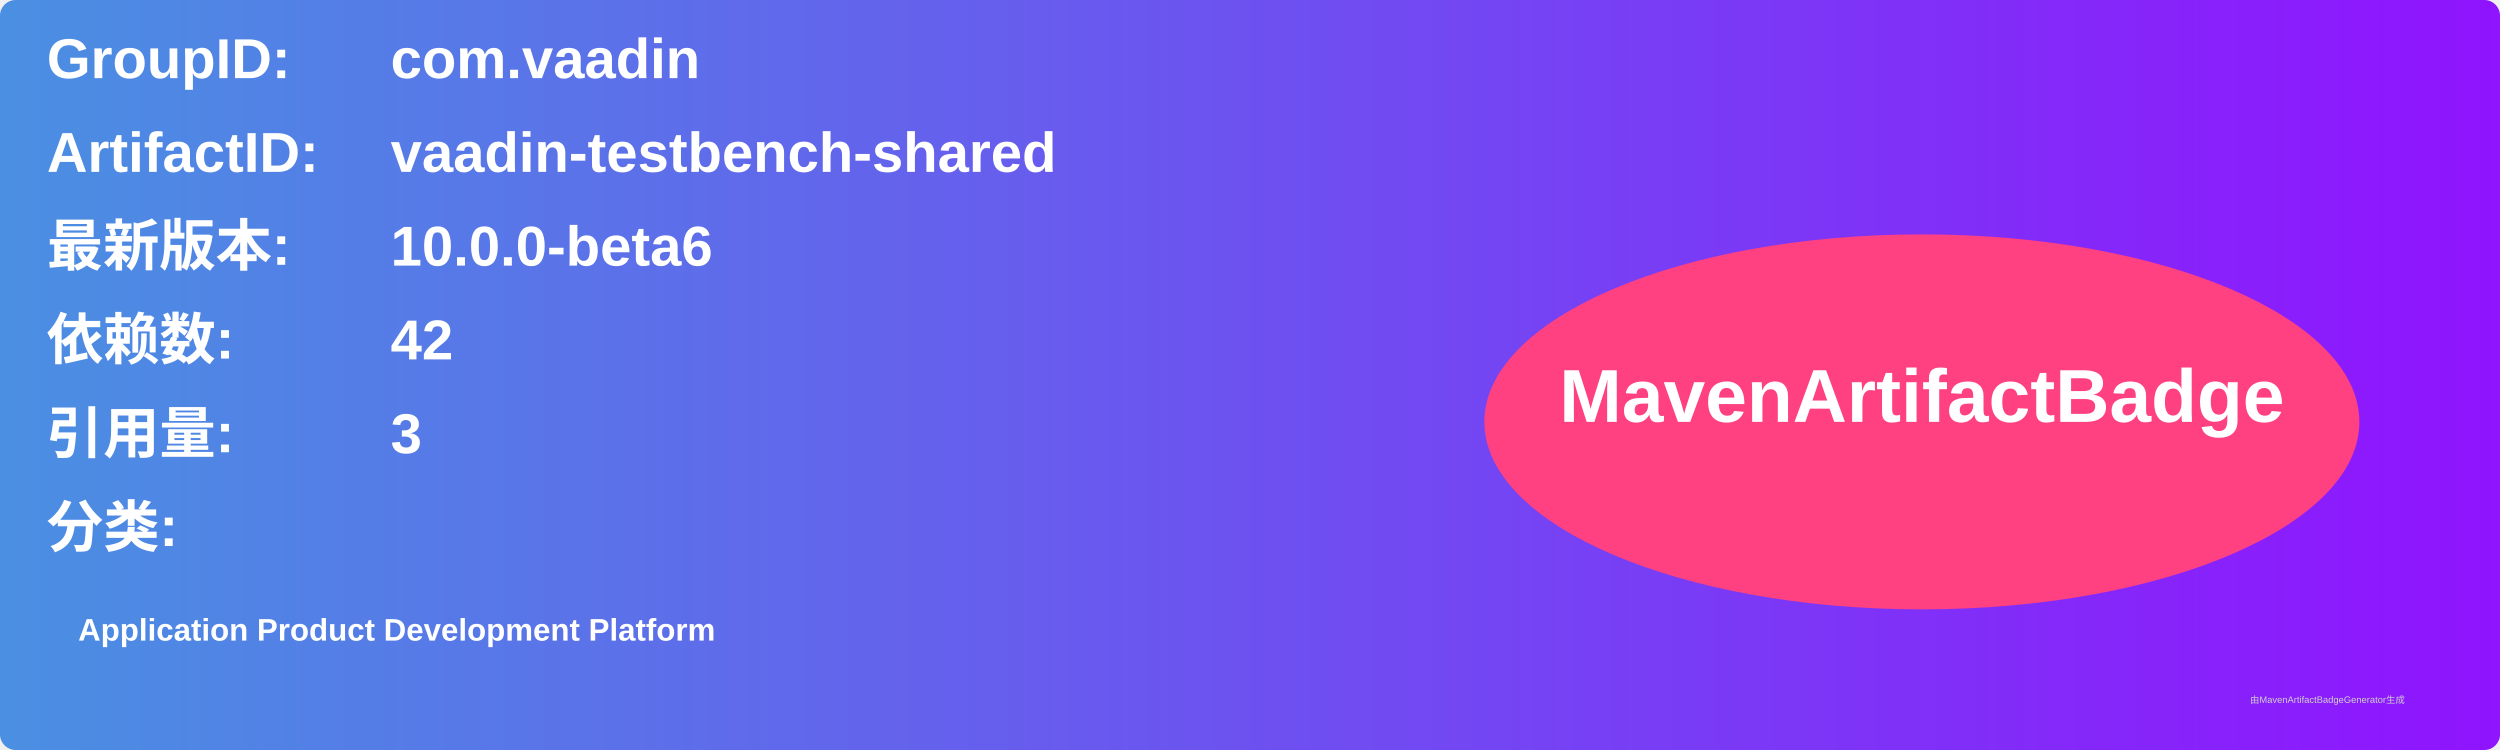
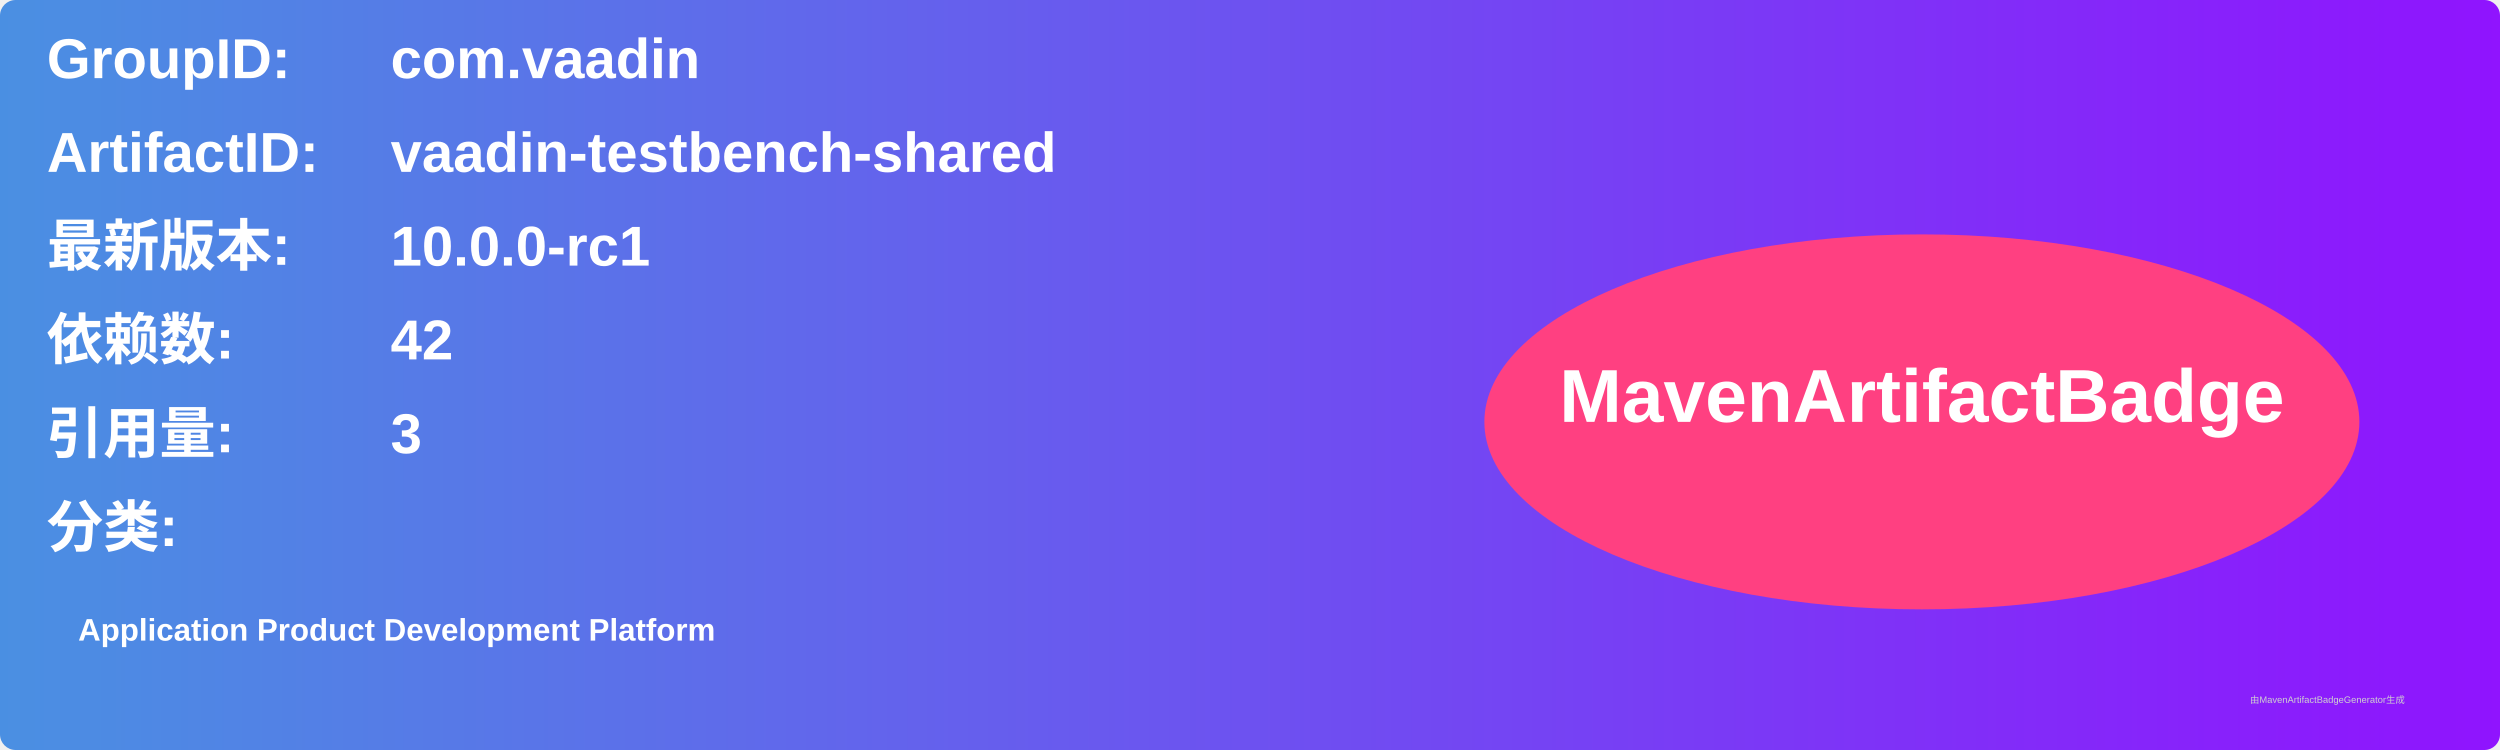
<svg xmlns="http://www.w3.org/2000/svg" width="800" height="240" viewBox="0 0 800 240">
  <linearGradient id="grad" x1="0%" y1="0%" x2="100%" y2="0%">
    <stop offset="0%" stop-color="#4a90e2" />
    <stop offset="100%" stop-color="#9013fe" />
  </linearGradient>
  <rect width="100%" height="100%" rx="5" ry="5" fill="url(#grad)" />
  <g transform="translate(15, 15)">
    <text x="0" y="10" font-family="Arial" font-size="18" fill="white" font-weight="bold" width="260">GroupID:</text>
    <text x="110" y="10" font-family="Arial" font-size="18" fill="white" font-weight="bold" width="460">com.vaadin</text>
    <text x="0" y="40" font-family="Arial" font-size="18" fill="white" font-weight="bold" width="260">ArtifactID:</text>
    <text x="110" y="40" font-family="Arial" font-size="18" fill="white" font-weight="bold" width="460">vaadin-testbench-shared</text>
    <text x="0" y="70" font-family="Arial" font-size="18" fill="white" font-weight="bold">最新版本:</text>
    <text x="110" y="70" font-family="Arial" font-size="18" fill="white" font-weight="bold">
-       <tspan font-weight="bold">10.0.0-beta6</tspan>
+       <tspan font-weight="bold">10.0.0-rc1</tspan>
    </text>
    <text x="0" y="100" font-family="Arial" font-size="18" fill="white" font-weight="bold">依赖数: </text>
    <text x="110" y="100" font-family="Arial" font-size="18" fill="white">
      <tspan font-weight="bold">42</tspan>
    </text>
    <text x="0" y="130" font-family="Arial" font-size="18" fill="white" font-weight="bold">引用量: </text>
    <text x="110" y="130" font-family="Arial" font-size="18" fill="white">
      <tspan font-weight="bold">3</tspan>
    </text>
    <text x="0" y="160" font-family="Arial" font-size="18" fill="white" font-weight="bold">分类:</text>
    <text x="10" y="190" font-family="Arial" font-size="10" fill="white">
      <tspan font-weight="bold">Application Product Development Platform</tspan>
    </text>
    <ellipse cx="600" cy="120" rx="140" ry="60" fill="#ff4081" />
    <text x="600" y="120" text-anchor="middle" font-family="Arial" font-size="24" fill="white" font-weight="bold">MavenArtifactBadge</text>
  </g>
  <text x="720" y="225" font-family="Arial" font-size="3" fill="#d0d0d0">由MavenArtifactBadgeGenerator生成</text>
</svg>
